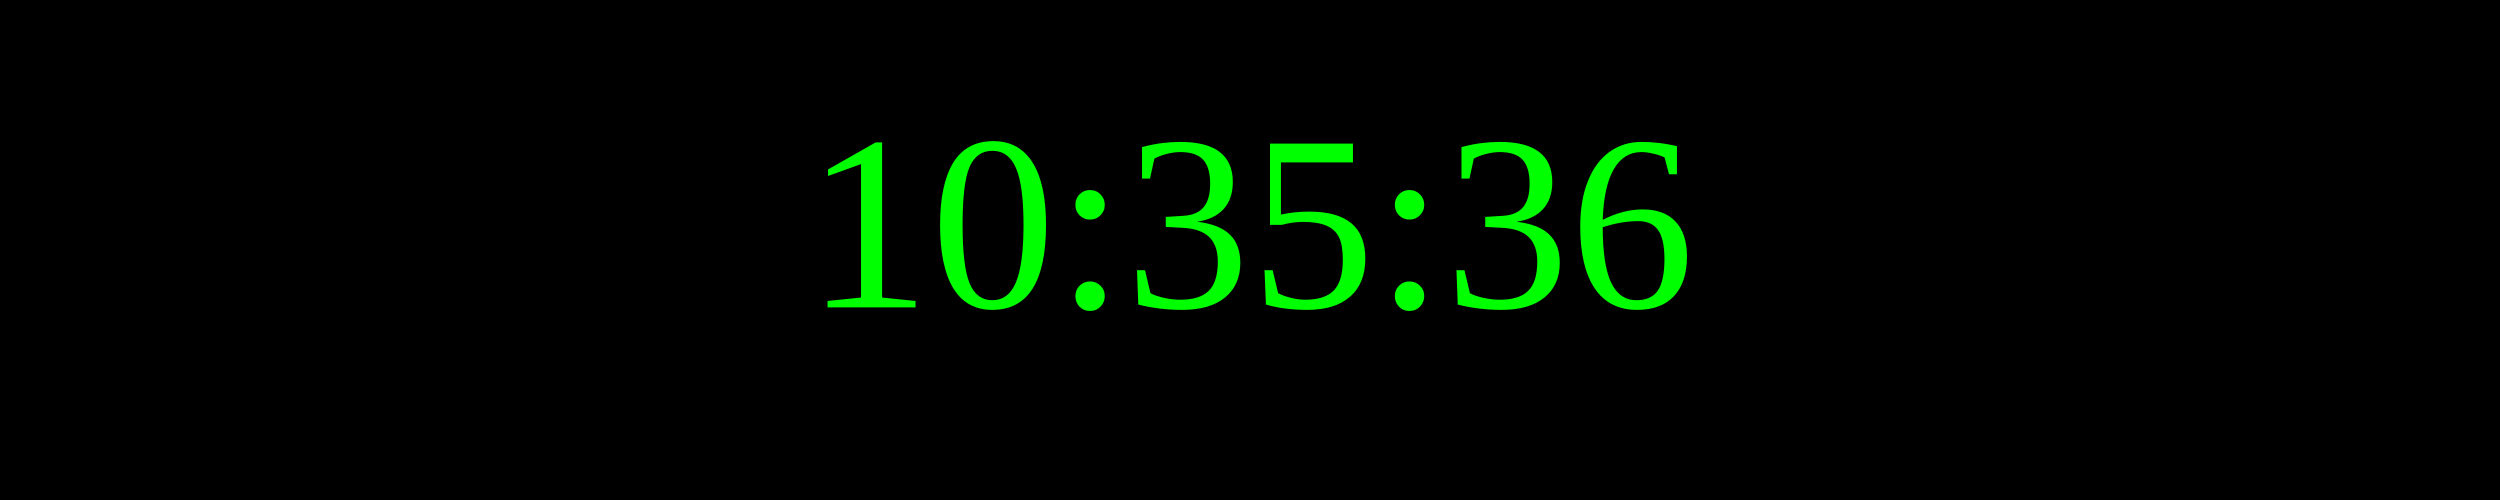
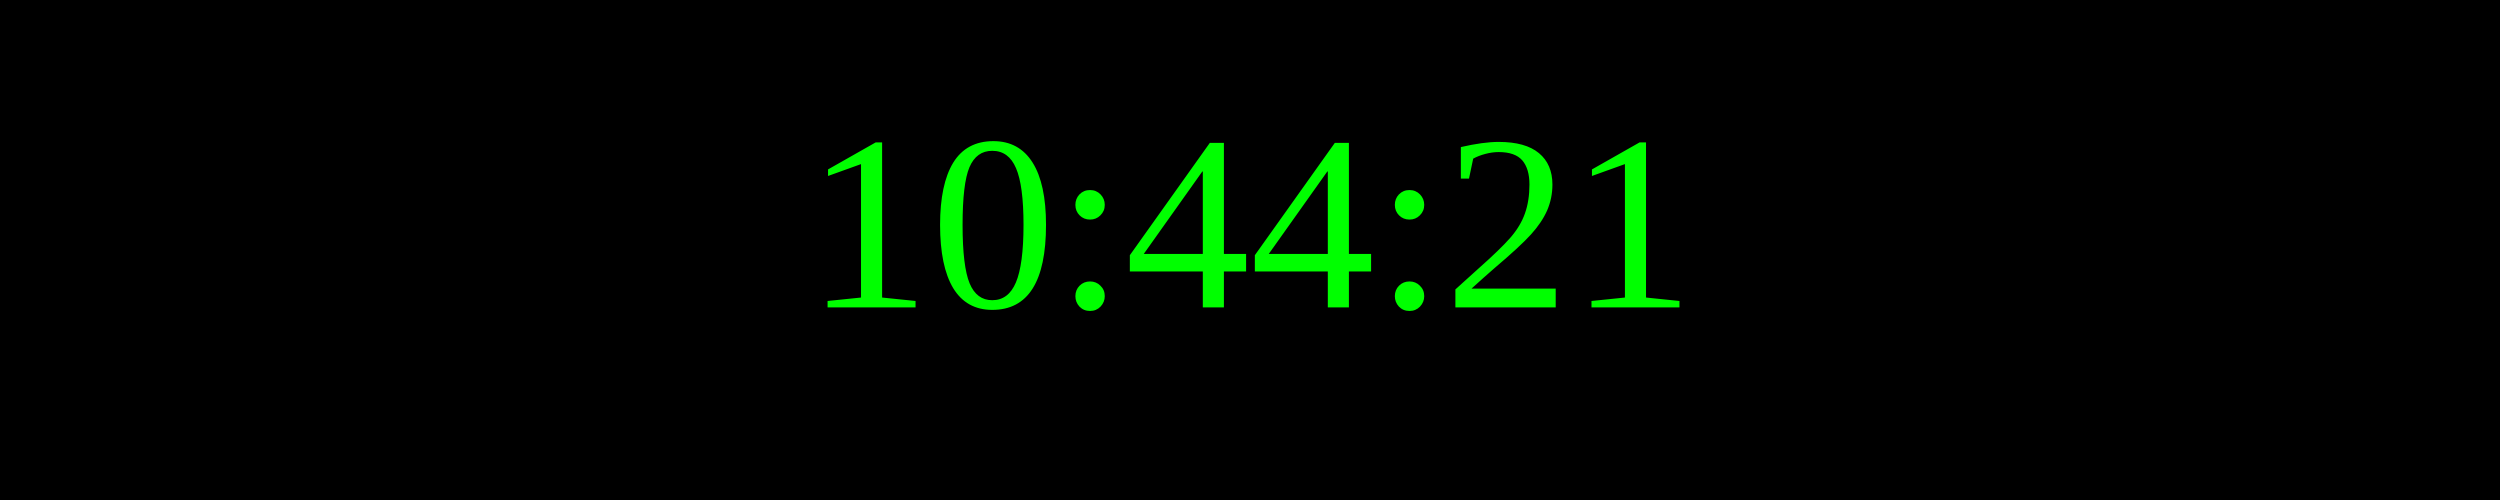
<svg xmlns="http://www.w3.org/2000/svg" width="250" height="50">
  <rect width="100%" height="100%" fill="black" />
  <text x="50%" y="50%" font-size="25" fill="lime" text-anchor="middle" dominant-baseline="middle">
- 10:35:36
+ 10:44:21
</text>
</svg>
